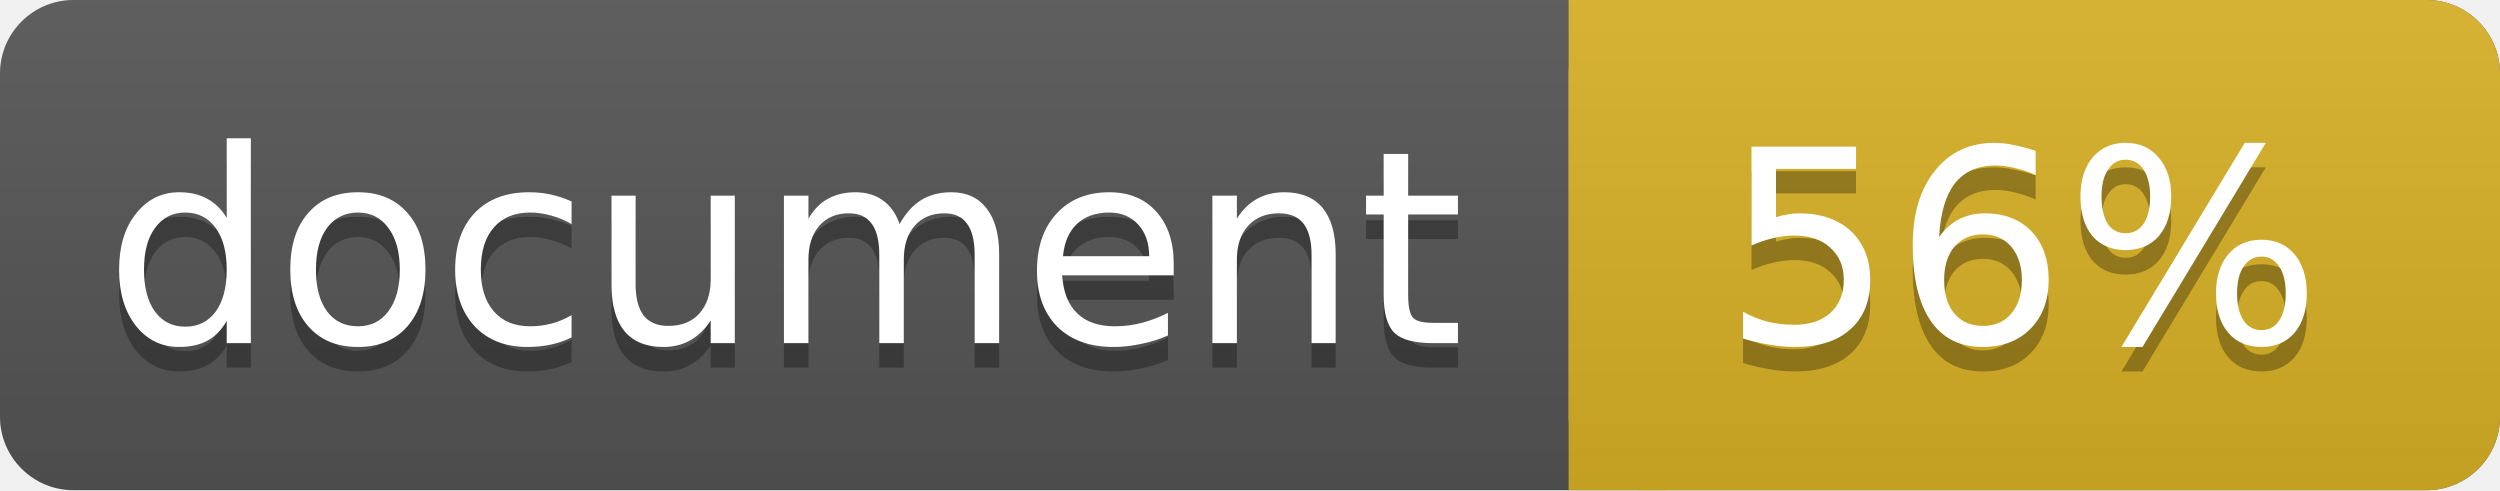
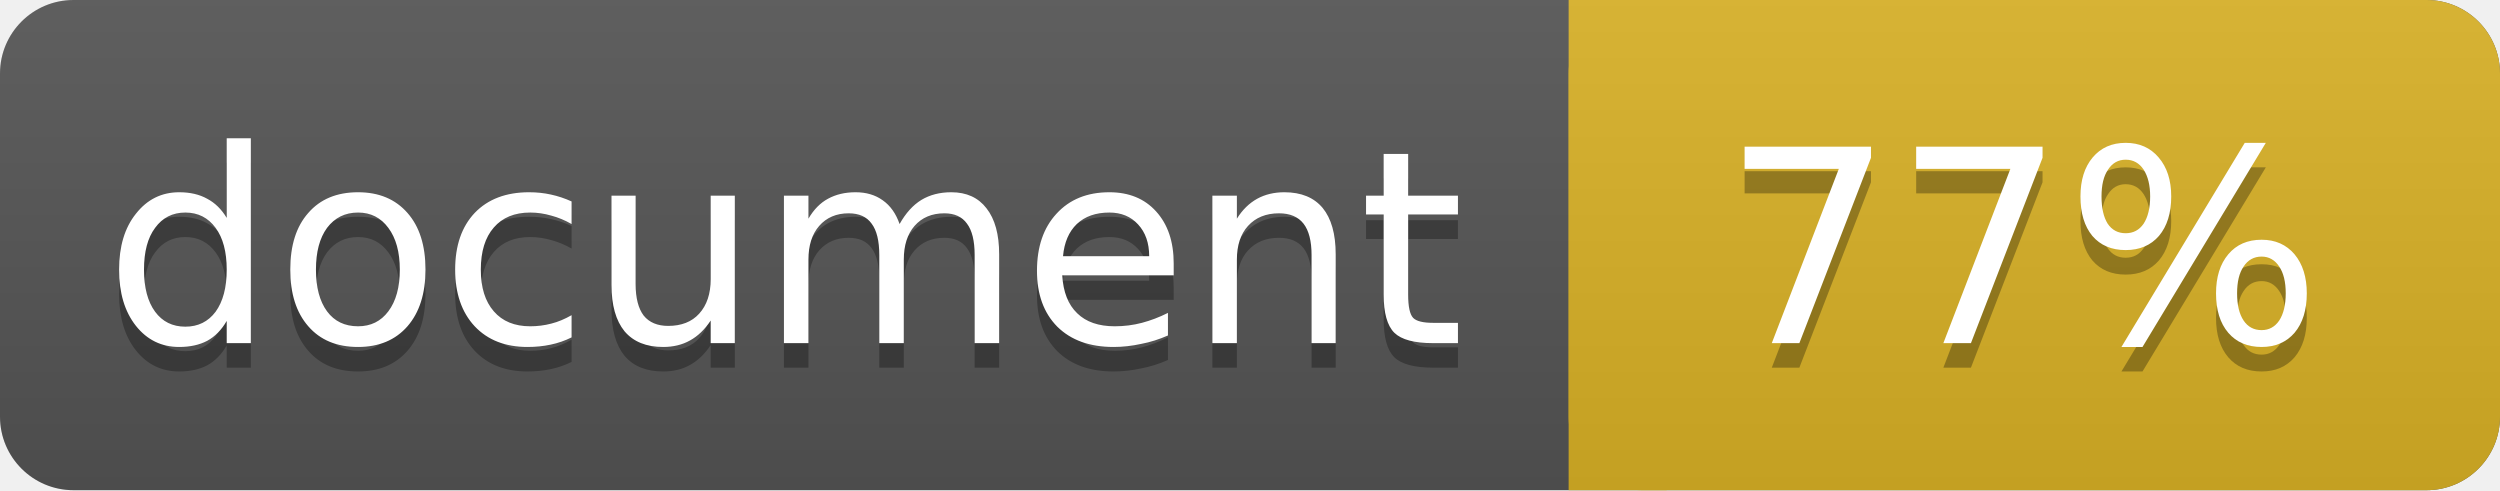
<svg xmlns="http://www.w3.org/2000/svg" width="102" height="20">
  <linearGradient id="a" x2="0" y2="100%">
    <stop offset="0" stop-color="#bbb" stop-opacity=".1" />
    <stop offset="1" stop-opacity=".1" />
  </linearGradient>
  <rect rx="3" width="102" height="20" fill="#555" />
  <rect rx="3" x="64" width="38" height="20" fill="#dab226" />
  <path fill="#dab226" d="M64 0h4v20h-4z" />
  <rect rx="3" width="102" height="20" fill="url(#a)" />
  <g fill="#fff" text-anchor="middle" font-family="DejaVu Sans,Verdana,Geneva,sans-serif" font-size="11">
    <text x="32" y="15" fill="#010101" fill-opacity=".3">document</text>
    <text x="32" y="14">document</text>
-     <text x="82.5" y="15" fill="#010101" fill-opacity=".3">56%</text>
-     <text x="82.5" y="14">56%</text>
+     <text x="82.5" y="15" fill="#010101" fill-opacity=".3">77%</text>
+     <text x="82.5" y="14">77%</text>
  </g>
</svg>
